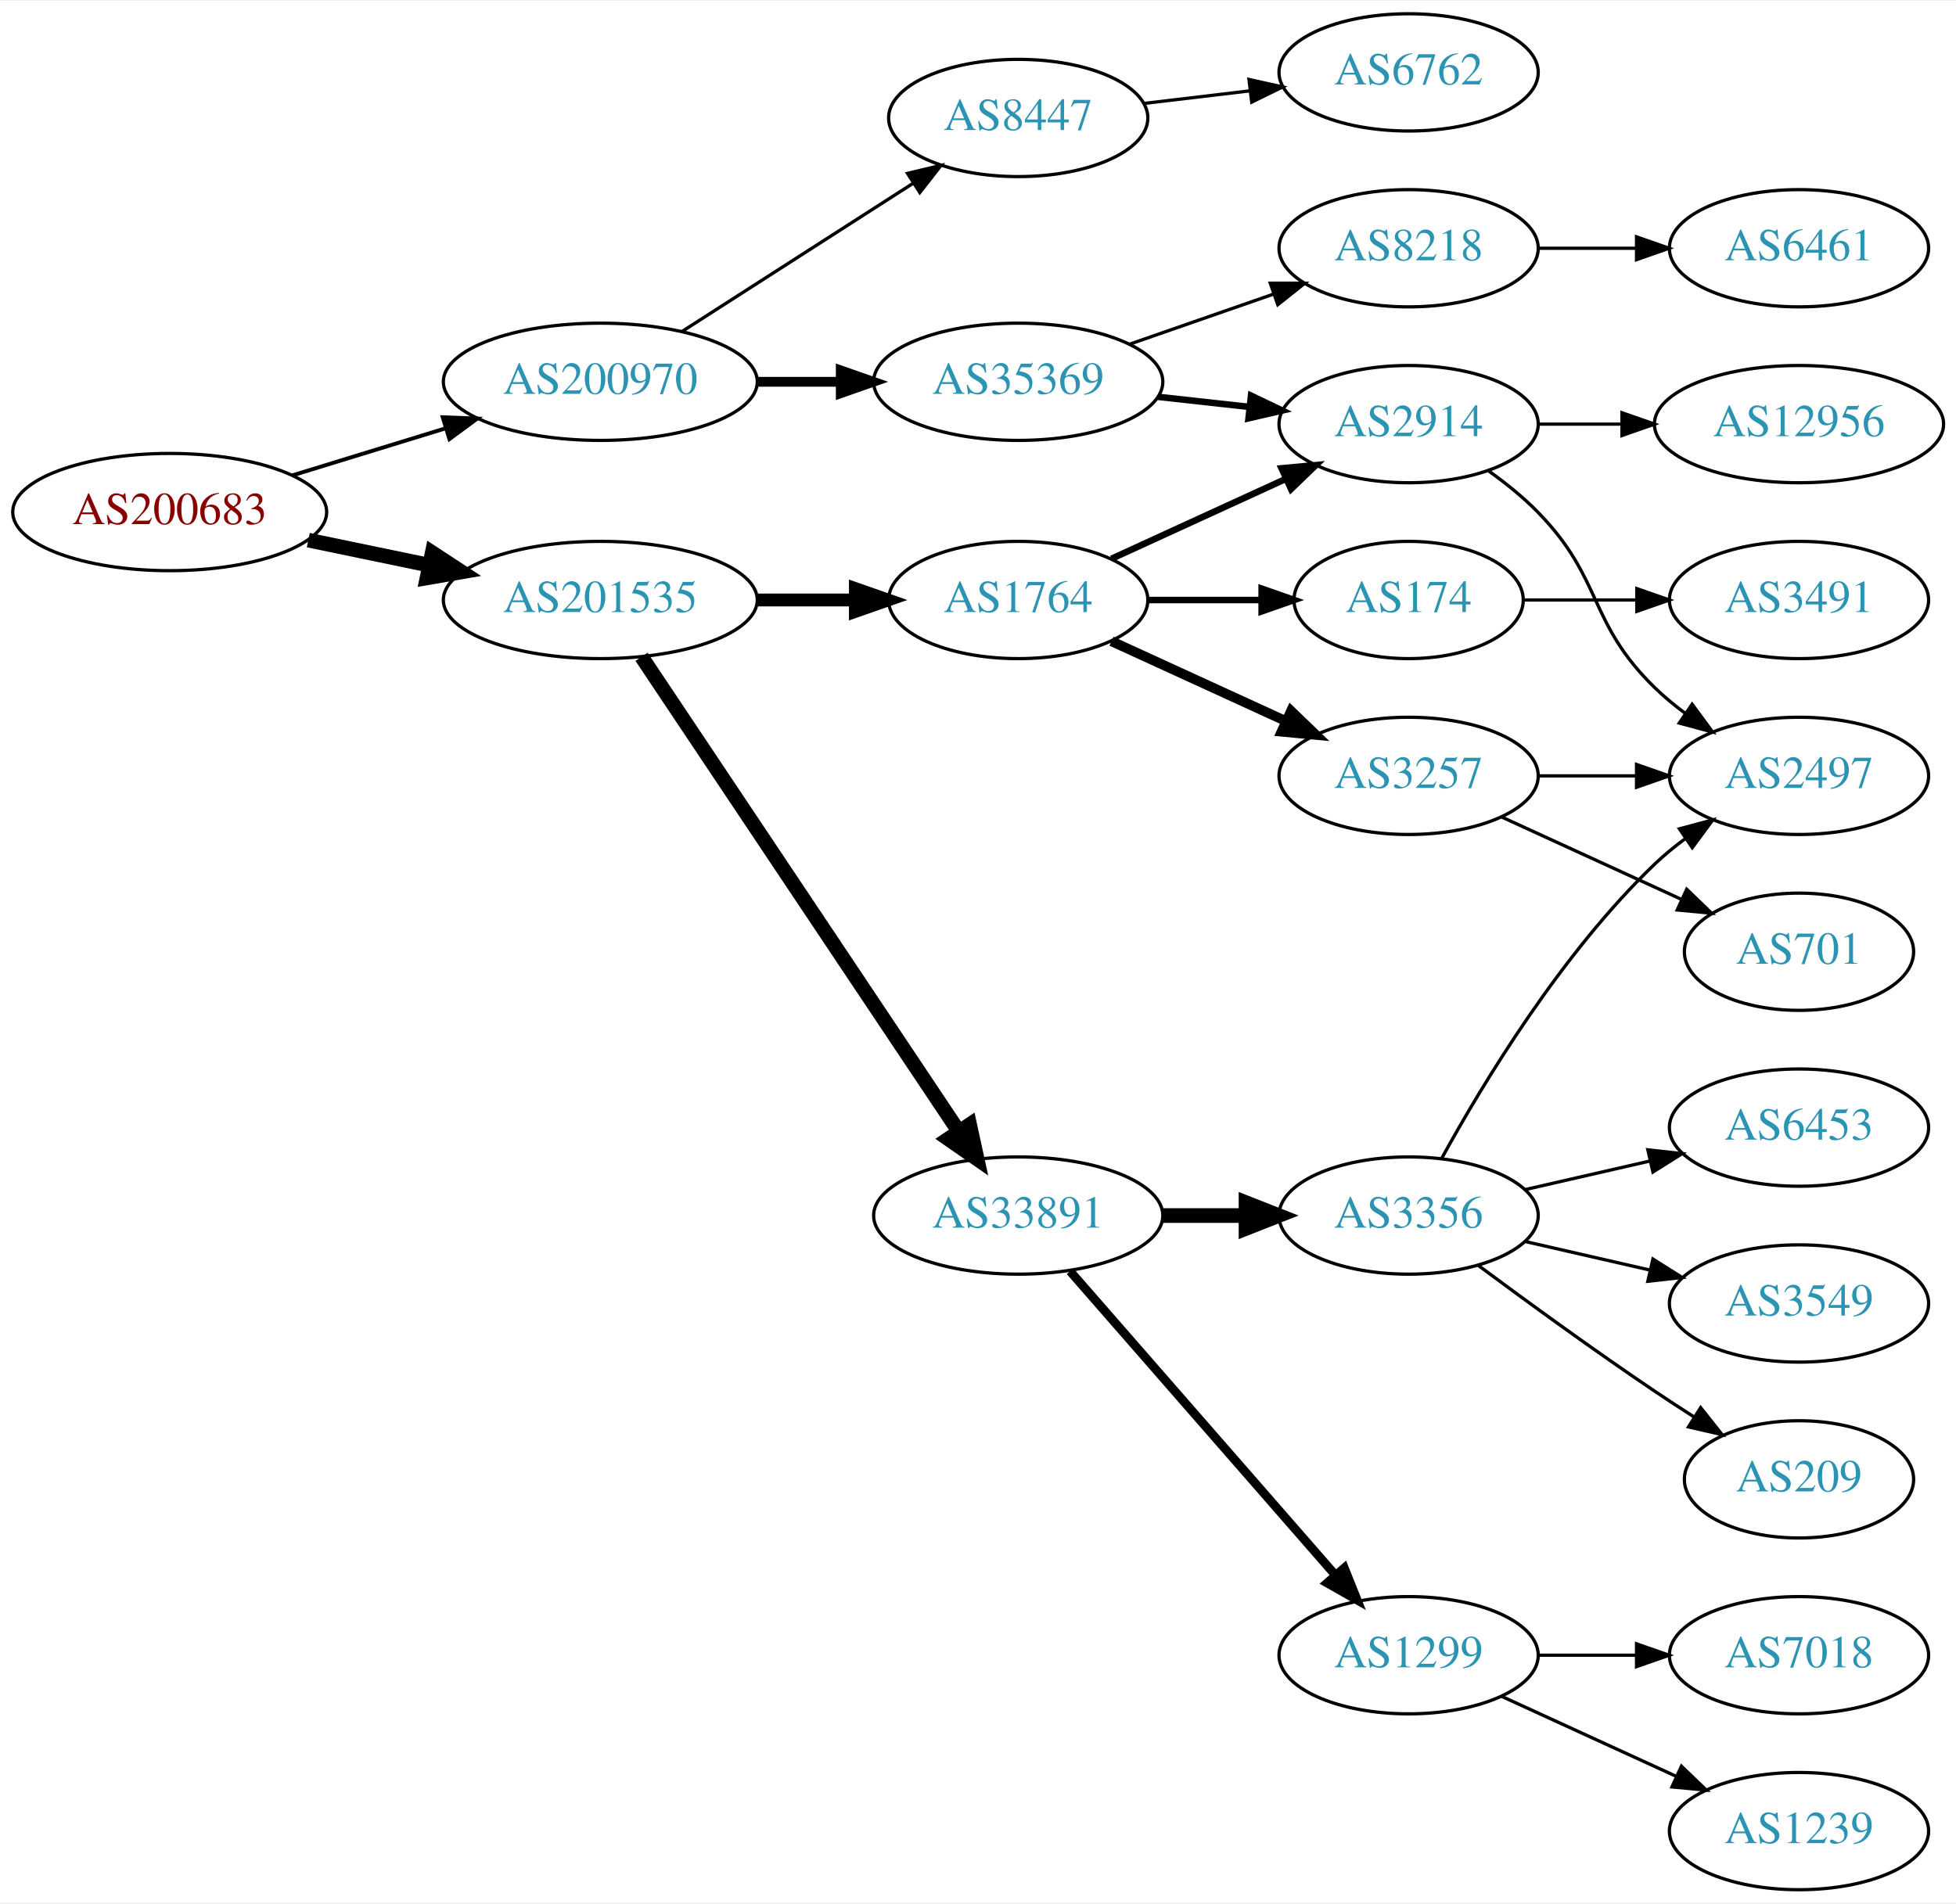
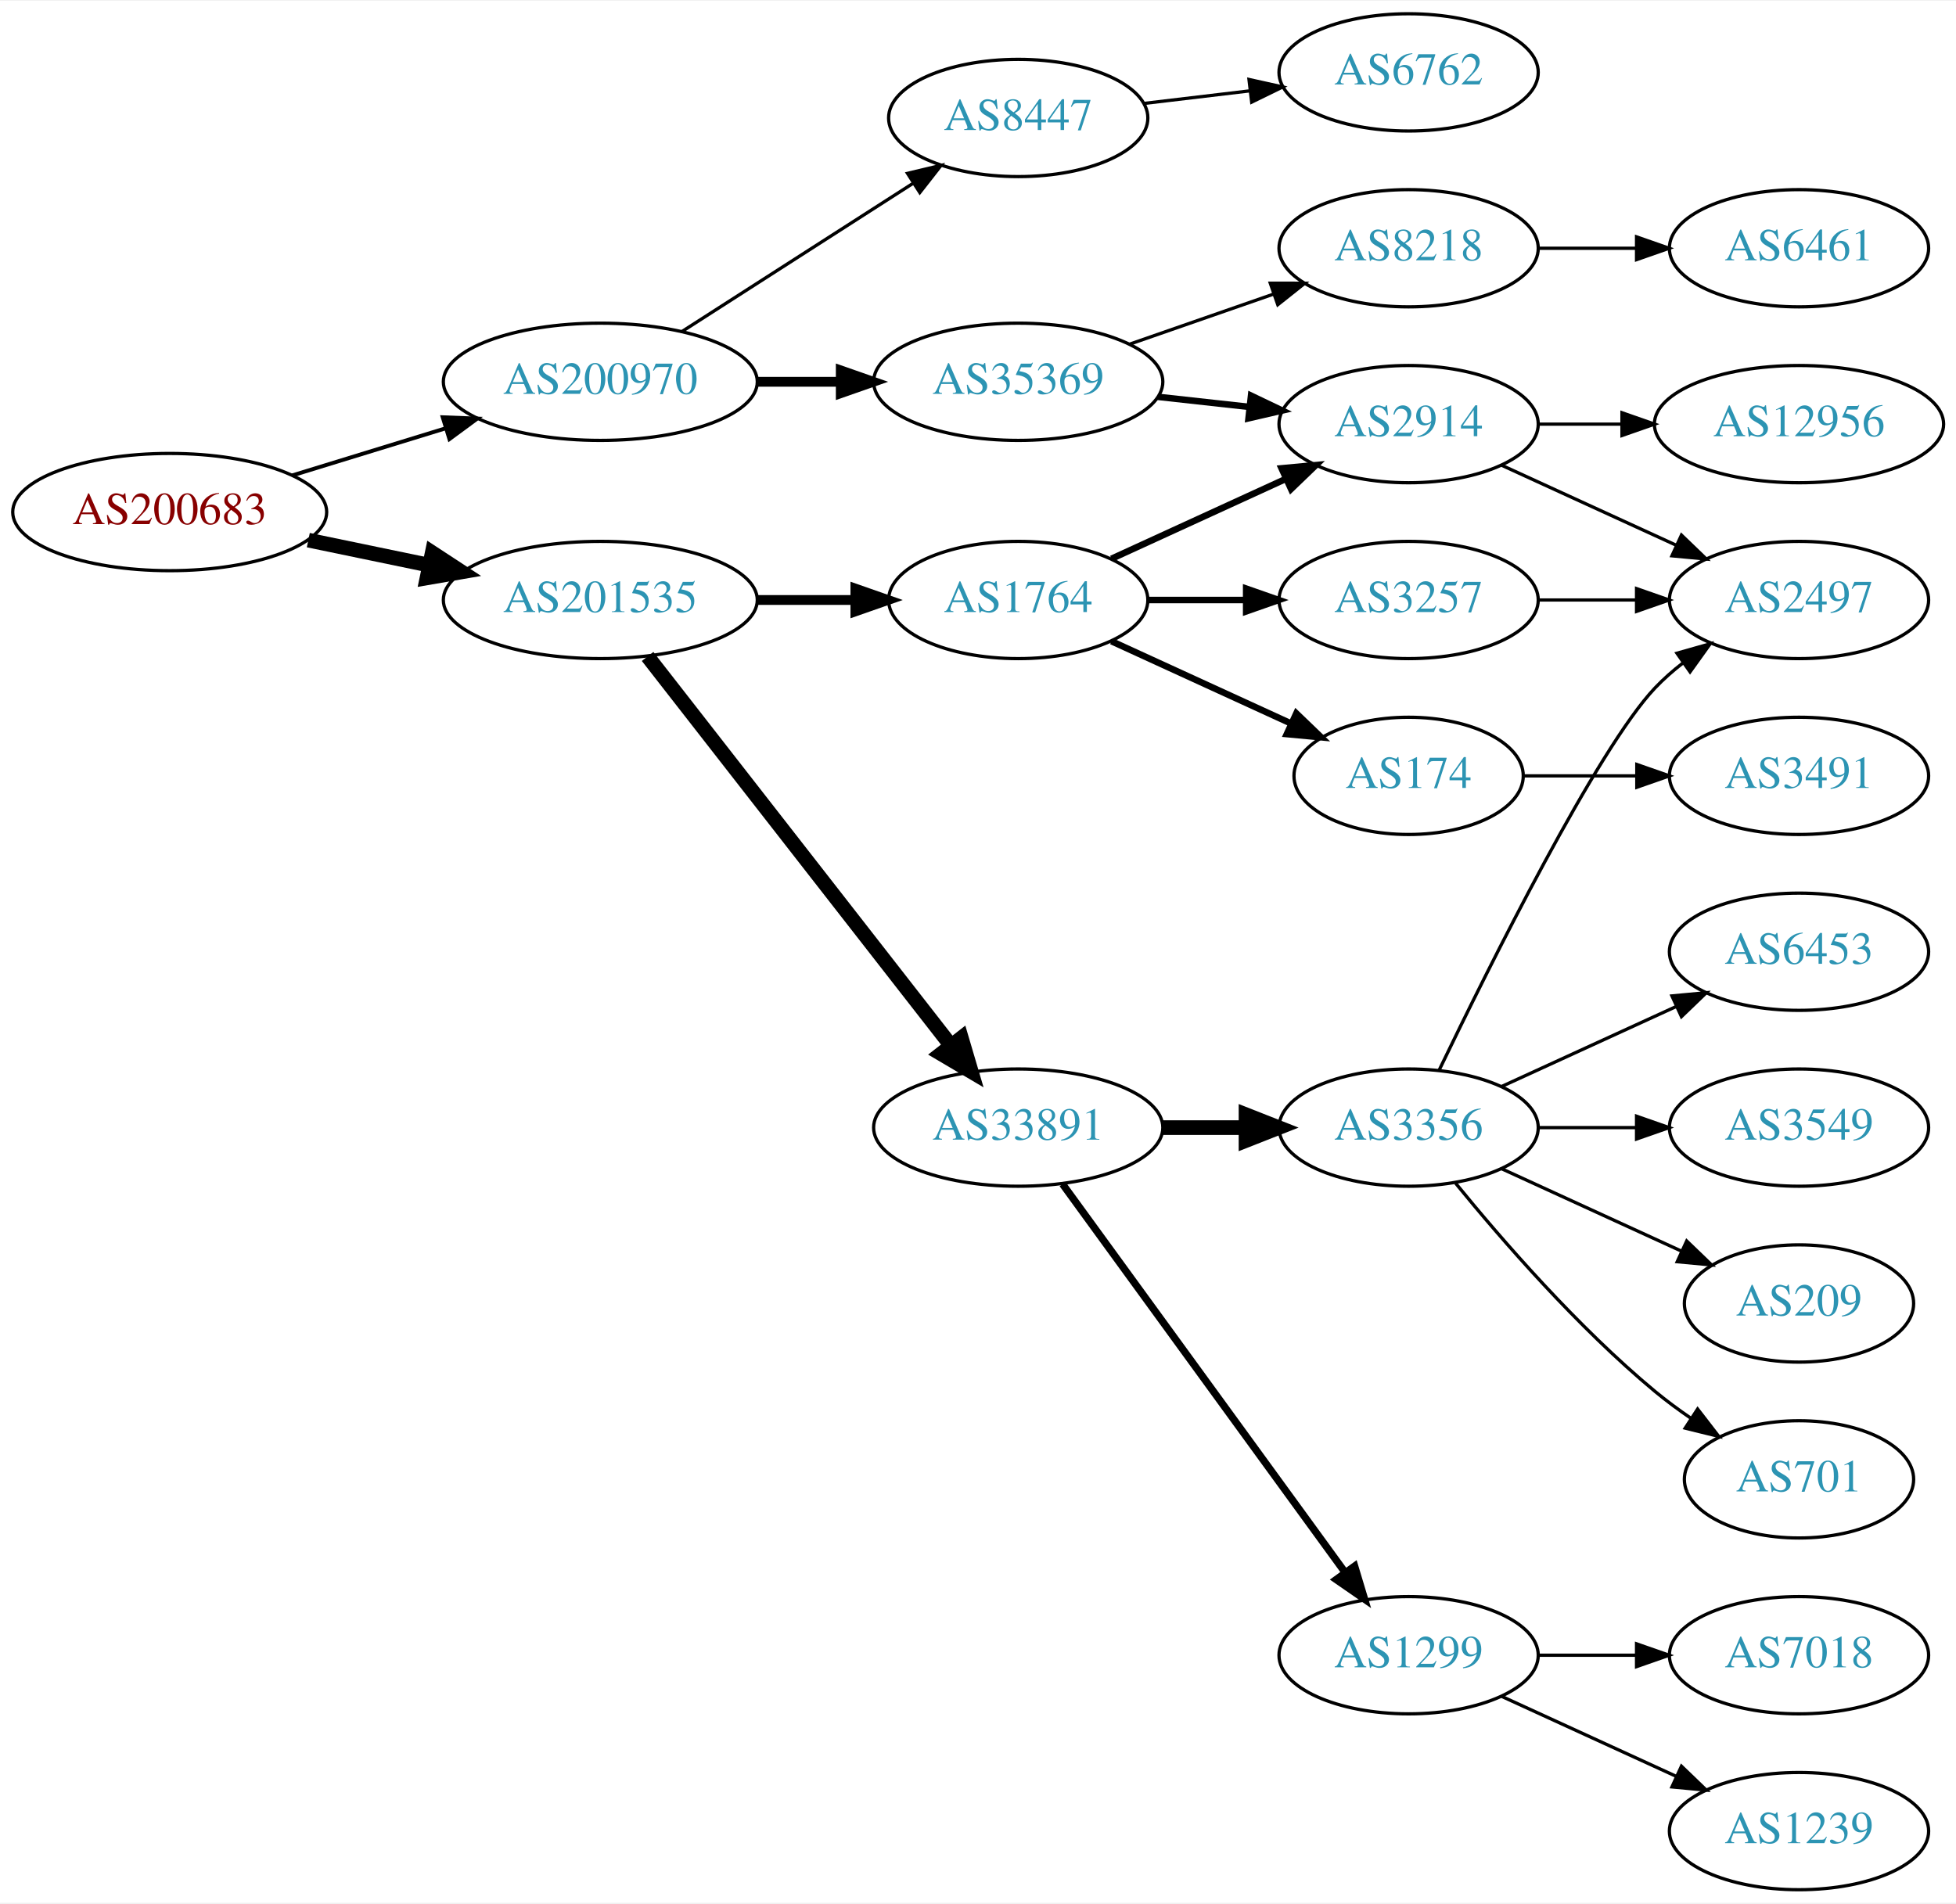
<svg xmlns="http://www.w3.org/2000/svg" xmlns:xlink="http://www.w3.org/1999/xlink" width="600pt" height="584pt" viewBox="0.00 0.00 600.46 584.00">
  <g id="graph0" class="graph" transform="scale(1 1) rotate(0) translate(4 580)">
    <polygon fill="white" stroke="none" points="-4,4 -4,-580 596.46,-580 596.46,4 -4,4" />
    <g id="node1" class="node">
      <g id="a_node1">
        <a xlink:href="/asn/200683" xlink:title="AS200683 ~ Elektro Puehringer GmbH [AT]">
          <ellipse fill="#ffffff" stroke="black" cx="48.096" cy="-423" rx="48.192" ry="18" />
          <text text-anchor="middle" x="48.096" y="-419.3" font-family="Times,serif" font-size="14.00" fill="#880000">AS200683</text>
        </a>
      </g>
    </g>
    <g id="node2" class="node">
      <g id="a_node2">
        <a xlink:href="/asn/200970" xlink:title="AS200970 ~ Riepert Informationstechnologie OG [AT]">
          <ellipse fill="#ffffff" stroke="black" cx="180.287" cy="-463" rx="48.192" ry="18" />
          <text text-anchor="middle" x="180.287" y="-459.3" font-family="Times,serif" font-size="14.00" fill="#2c94b3">AS200970</text>
        </a>
      </g>
    </g>
    <g id="edge1" class="edge">
      <path fill="none" stroke="black" stroke-width="1.2" d="M85.708,-434.249C100.268,-438.722 117.196,-443.923 132.62,-448.662" />
      <polygon fill="black" stroke="black" stroke-width="1.2" points="131.912,-452.106 142.499,-451.697 133.968,-445.415 131.912,-452.106" />
    </g>
    <g id="node3" class="node">
      <g id="a_node3">
        <a xlink:href="/asn/201535" xlink:title="AS201535 ~ andom-tec [AT]">
          <ellipse fill="#ffffff" stroke="black" cx="180.287" cy="-396" rx="48.192" ry="18" />
          <text text-anchor="middle" x="180.287" y="-392.3" font-family="Times,serif" font-size="14.00" fill="#2c94b3">AS201535</text>
        </a>
      </g>
    </g>
    <g id="edge2" class="edge">
      <path fill="none" stroke="black" stroke-width="4.5" d="M90.647,-414.383C102.391,-411.947 115.316,-409.267 127.579,-406.724" />
      <polygon fill="black" stroke="black" stroke-width="4.5" points="128.692,-410.514 137.684,-404.628 127.093,-402.803 128.692,-410.514" />
    </g>
    <g id="node4" class="node">
      <g id="a_node4">
-         <a xlink:href="/asn/35369" xlink:title="AS35369 ~ LAGIS-AS [AT]">
+         <a xlink:href="/asn/35369" xlink:title="AS35369 ~ LINZAG-TELEKOM-AS [AT]">
          <ellipse fill="#ffffff" stroke="black" cx="308.579" cy="-463" rx="44.393" ry="18" />
          <text text-anchor="middle" x="308.579" y="-459.3" font-family="Times,serif" font-size="14.00" fill="#2c94b3">AS35369</text>
        </a>
      </g>
    </g>
    <g id="edge3" class="edge">
      <path fill="none" stroke="black" stroke-width="3" d="M228.673,-463C236.933,-463 245.578,-463 253.99,-463" />
      <polygon fill="black" stroke="black" stroke-width="3" points="254.096,-466.5 264.096,-463 254.096,-459.5 254.096,-466.5" />
    </g>
    <g id="node5" class="node">
      <g id="a_node5">
        <a xlink:href="/asn/8447" xlink:title="AS8447 ~ A1 Telekom Austria AG [AT]">
          <ellipse fill="#ffffff" stroke="black" cx="308.579" cy="-544" rx="39.794" ry="18" />
          <text text-anchor="middle" x="308.579" y="-540.3" font-family="Times,serif" font-size="14.00" fill="#2c94b3">AS8447</text>
        </a>
      </g>
    </g>
    <g id="edge4" class="edge">
      <path fill="none" stroke="black" d="M205.339,-478.426C225.467,-491.336 254.333,-509.849 276.263,-523.915" />
      <polygon fill="black" stroke="black" points="274.584,-526.996 284.891,-529.449 278.363,-521.104 274.584,-526.996" />
    </g>
    <g id="node12" class="node">
      <g id="a_node12">
+         <a xlink:href="/asn/33891" xlink:title="AS33891 ~ CORE-BACKBONE GMBH GLOBAL NETWORK [DE]">
+           <ellipse fill="#ffffff" stroke="black" cx="308.579" cy="-234" rx="44.393" ry="18" />
+           <text text-anchor="middle" x="308.579" y="-230.3" font-family="Times,serif" font-size="14.00" fill="#2c94b3">AS33891</text>
+         </a>
+       </g>
+     </g>
+     <g id="edge11" class="edge">
+       <path fill="none" stroke="black" stroke-width="4.5" d="M194.803,-378.663C217.116,-350.04 261.766,-292.767 287.689,-259.514" />
+       <polygon fill="black" stroke="black" stroke-width="4.5" points="291.118,-261.52 294.161,-251.212 284.907,-256.678 291.118,-261.52" />
+     </g>
+     <g id="node13" class="node">
+       <g id="a_node13">
        <a xlink:href="/asn/1764" xlink:title="AS1764 ~ NEXTLAYER-AS [AT]">
          <ellipse fill="#ffffff" stroke="black" cx="308.579" cy="-396" rx="39.794" ry="18" />
          <text text-anchor="middle" x="308.579" y="-392.3" font-family="Times,serif" font-size="14.00" fill="#2c94b3">AS1764</text>
        </a>
      </g>
    </g>
-     <g id="edge11" class="edge">
-       <path fill="none" stroke="black" stroke-width="3.938" d="M228.673,-396C238.439,-396 248.742,-396 258.565,-396" />
-       <polygon fill="black" stroke="black" stroke-width="3.938" points="258.584,-399.5 268.584,-396 258.584,-392.5 258.584,-399.5" />
-     </g>
-     <g id="node13" class="node">
-       <g id="a_node13">
-         <a xlink:href="/asn/33891" xlink:title="AS33891 ~ CORE-BACKBONE GMBH GLOBAL NETWORK [DE]">
-           <ellipse fill="#ffffff" stroke="black" cx="308.579" cy="-207" rx="44.393" ry="18" />
-           <text text-anchor="middle" x="308.579" y="-203.3" font-family="Times,serif" font-size="14.00" fill="#2c94b3">AS33891</text>
-         </a>
-       </g>
-     </g>
    <g id="edge12" class="edge">
-       <path fill="none" stroke="black" stroke-width="4.5" d="M192.942,-378.558C215.216,-345.225 263.936,-272.314 290.116,-233.134" />
-       <polygon fill="black" stroke="black" stroke-width="4.5" points="293.67,-234.902 295.952,-224.4 287.123,-230.527 293.67,-234.902" />
+       <path fill="none" stroke="black" stroke-width="3" d="M228.673,-396C238.439,-396 248.742,-396 258.565,-396" />
+       <polygon fill="black" stroke="black" stroke-width="3" points="258.584,-399.5 268.584,-396 258.584,-392.5 258.584,-399.5" />
    </g>
    <g id="node6" class="node">
      <g id="a_node6">
        <a xlink:href="/asn/2914" xlink:title="AS2914 ~ NTT America, Inc. [US]">
          <ellipse fill="#ffffff" stroke="black" cx="428.422" cy="-450" rx="39.794" ry="18" />
          <text text-anchor="middle" x="428.422" y="-446.3" font-family="Times,serif" font-size="14.00" fill="#2c94b3">AS2914</text>
        </a>
      </g>
    </g>
    <g id="edge5" class="edge">
      <path fill="none" stroke="black" stroke-width="2" d="M351.458,-458.38C360.494,-457.383 370.116,-456.322 379.367,-455.301" />
      <polygon fill="black" stroke="black" stroke-width="2" points="380.048,-458.747 389.604,-454.172 379.28,-451.79 380.048,-458.747" />
    </g>
    <g id="node7" class="node">
      <g id="a_node7">
        <a xlink:href="/asn/8218" xlink:title="AS8218 ~ legacy Neotelecoms [FR]">
          <ellipse fill="#ffffff" stroke="black" cx="428.422" cy="-504" rx="39.794" ry="18" />
          <text text-anchor="middle" x="428.422" y="-500.3" font-family="Times,serif" font-size="14.00" fill="#2c94b3">AS8218</text>
        </a>
      </g>
    </g>
    <g id="edge6" class="edge">
      <path fill="none" stroke="black" d="M342.718,-474.53C356.436,-479.302 372.475,-484.883 386.885,-489.896" />
      <polygon fill="black" stroke="black" points="385.956,-493.279 396.551,-493.26 388.257,-486.668 385.956,-493.279" />
    </g>
-     <g id="node8" class="node">
-       <g id="a_node8">
+     <g id="node11" class="node">
+       <g id="a_node11">
        <a xlink:href="/asn/6762" xlink:title="AS6762 ~ TELECOM ITALIA SPARKLE S.p.A. [IT]">
          <ellipse fill="#ffffff" stroke="black" cx="428.422" cy="-558" rx="39.794" ry="18" />
          <text text-anchor="middle" x="428.422" y="-554.3" font-family="Times,serif" font-size="14.00" fill="#2c94b3">AS6762</text>
        </a>
      </g>
    </g>
-     <g id="edge7" class="edge">
+     <g id="edge10" class="edge">
      <path fill="none" stroke="black" d="M347.189,-548.468C357.5,-549.693 368.818,-551.038 379.618,-552.321" />
      <polygon fill="black" stroke="black" points="379.421,-555.822 389.765,-553.526 380.247,-548.871 379.421,-555.822" />
    </g>
-     <g id="node10" class="node">
-       <g id="a_node10">
+     <g id="node8" class="node">
+       <g id="a_node8">
        <a xlink:href="/asn/2497" xlink:title="AS2497 ~ Internet Initiative Japan Inc. [JP]">
-           <ellipse fill="#ffffff" stroke="black" cx="548.264" cy="-342" rx="39.794" ry="18" />
-           <text text-anchor="middle" x="548.264" y="-338.3" font-family="Times,serif" font-size="14.00" fill="#2c94b3">AS2497</text>
-         </a>
-       </g>
-     </g>
-     <g id="edge9" class="edge">
-       <path fill="none" stroke="black" d="M453.016,-435.611C458.272,-431.852 463.603,-427.563 468.068,-423 488.24,-402.383 483.375,-389.094 504.068,-369 506.913,-366.237 510.087,-363.614 513.387,-361.166" />
-       <polygon fill="black" stroke="black" points="515.453,-363.994 521.735,-355.462 511.504,-358.214 515.453,-363.994" />
-     </g>
-     <g id="node11" class="node">
-       <g id="a_node11">
+           <ellipse fill="#ffffff" stroke="black" cx="548.264" cy="-396" rx="39.794" ry="18" />
+           <text text-anchor="middle" x="548.264" y="-392.3" font-family="Times,serif" font-size="14.00" fill="#2c94b3">AS2497</text>
+         </a>
+       </g>
+     </g>
+     <g id="edge7" class="edge">
+       <path fill="none" stroke="black" d="M457.05,-437.339C473.007,-430.027 493.278,-420.739 510.561,-412.819" />
+       <polygon fill="black" stroke="black" points="512.175,-415.929 519.808,-408.581 509.259,-409.565 512.175,-415.929" />
+     </g>
+     <g id="node9" class="node">
+       <g id="a_node9">
        <a xlink:href="/asn/12956" xlink:title="AS12956 ~ TELXIUS [ES]">
          <ellipse fill="#ffffff" stroke="black" cx="548.264" cy="-450" rx="44.393" ry="18" />
          <text text-anchor="middle" x="548.264" y="-446.3" font-family="Times,serif" font-size="14.00" fill="#2c94b3">AS12956</text>
        </a>
      </g>
    </g>
-     <g id="edge10" class="edge">
+     <g id="edge8" class="edge">
      <path fill="none" stroke="black" d="M468.334,-450C476.437,-450 485.112,-450 493.638,-450" />
      <polygon fill="black" stroke="black" points="493.916,-453.5 503.916,-450 493.916,-446.5 493.916,-453.5" />
    </g>
-     <g id="node9" class="node">
-       <g id="a_node9">
-         <a xlink:href="/asn/6461" xlink:title="AS6461 ~ Zayo Bandwidth [US]">
+     <g id="node10" class="node">
+       <g id="a_node10">
+         <a xlink:href="/asn/6461" xlink:title="AS6461 ~ ZAYO-6461 [US]">
          <ellipse fill="#ffffff" stroke="black" cx="548.264" cy="-504" rx="39.794" ry="18" />
          <text text-anchor="middle" x="548.264" y="-500.3" font-family="Times,serif" font-size="14.00" fill="#2c94b3">AS6461</text>
        </a>
      </g>
    </g>
-     <g id="edge8" class="edge">
+     <g id="edge9" class="edge">
      <path fill="none" stroke="black" d="M468.334,-504C477.888,-504 488.237,-504 498.2,-504" />
      <polygon fill="black" stroke="black" points="498.392,-507.5 508.392,-504 498.392,-500.5 498.392,-507.5" />
    </g>
-     <g id="edge14" class="edge">
-       <path fill="none" stroke="black" stroke-width="2" d="M337.208,-408.661C353.165,-415.973 373.435,-425.261 390.718,-433.181" />
-       <polygon fill="black" stroke="black" stroke-width="2" points="389.417,-436.435 399.966,-437.419 392.333,-430.071 389.417,-436.435" />
-     </g>
    <g id="node14" class="node">
      <g id="a_node14">
-         <a xlink:href="/asn/174" xlink:title="AS174 ~ Cogent Communications [US]">
-           <ellipse fill="#ffffff" stroke="black" cx="428.422" cy="-396" rx="35.194" ry="18" />
-           <text text-anchor="middle" x="428.422" y="-392.3" font-family="Times,serif" font-size="14.00" fill="#2c94b3">AS174</text>
-         </a>
-       </g>
-     </g>
-     <g id="edge13" class="edge">
-       <path fill="none" stroke="black" stroke-width="2" d="M348.492,-396C359.579,-396 371.738,-396 383.12,-396" />
-       <polygon fill="black" stroke="black" stroke-width="2" points="383.302,-399.5 393.302,-396 383.302,-392.5 383.302,-399.5" />
-     </g>
-     <g id="node15" class="node">
-       <g id="a_node15">
-         <a xlink:href="/asn/3257" xlink:title="AS3257 ~ GTT [DE]">
-           <ellipse fill="#ffffff" stroke="black" cx="428.422" cy="-342" rx="39.794" ry="18" />
-           <text text-anchor="middle" x="428.422" y="-338.3" font-family="Times,serif" font-size="14.00" fill="#2c94b3">AS3257</text>
-         </a>
-       </g>
-     </g>
-     <g id="edge15" class="edge">
-       <path fill="none" stroke="black" stroke-width="3" d="M337.208,-383.339C353.165,-376.027 373.435,-366.739 390.718,-358.819" />
-       <polygon fill="black" stroke="black" stroke-width="3" points="392.333,-361.929 399.966,-354.581 389.417,-355.565 392.333,-361.929" />
-     </g>
-     <g id="node16" class="node">
-       <g id="a_node16">
-         <a xlink:href="/asn/3356" xlink:title="AS3356 ~ Level 3 Parent, LLC [US]">
-           <ellipse fill="#ffffff" stroke="black" cx="428.422" cy="-207" rx="39.794" ry="18" />
-           <text text-anchor="middle" x="428.422" y="-203.3" font-family="Times,serif" font-size="14.00" fill="#2c94b3">AS3356</text>
-         </a>
-       </g>
-     </g>
-     <g id="edge16" class="edge">
-       <path fill="none" stroke="black" stroke-width="4.5" d="M352.79,-207C361.103,-207 369.865,-207 378.348,-207" />
-       <polygon fill="black" stroke="black" stroke-width="4.5" points="378.506,-210.938 388.506,-207 378.506,-203.063 378.506,-210.938" />
-     </g>
-     <g id="node17" class="node">
-       <g id="a_node17">
        <a xlink:href="/asn/1299" xlink:title="AS1299 ~ Telia Carrier [EU]">
          <ellipse fill="#ffffff" stroke="black" cx="428.422" cy="-72" rx="39.794" ry="18" />
          <text text-anchor="middle" x="428.422" y="-68.3" font-family="Times,serif" font-size="14.00" fill="#2c94b3">AS1299</text>
        </a>
      </g>
    </g>
-     <g id="edge17" class="edge">
-       <path fill="none" stroke="black" stroke-width="2.7" d="M324.504,-189.902C345.046,-166.369 382.165,-123.845 405.762,-96.813" />
-       <polygon fill="black" stroke="black" stroke-width="2.7" points="408.679,-98.794 412.618,-88.959 403.405,-94.191 408.679,-98.794" />
+     <g id="edge13" class="edge">
+       <path fill="none" stroke="black" stroke-width="2.25" d="M322.19,-216.663C343.011,-188.04 384.673,-130.767 408.862,-97.514" />
+       <polygon fill="black" stroke="black" stroke-width="2.25" points="411.849,-99.358 414.901,-89.212 406.188,-95.24 411.849,-99.358" />
+     </g>
+     <g id="node15" class="node">
+       <g id="a_node15">
+         <a xlink:href="/asn/3356" xlink:title="AS3356 ~ Level 3 Parent, LLC [US]">
+           <ellipse fill="#ffffff" stroke="black" cx="428.422" cy="-234" rx="39.794" ry="18" />
+           <text text-anchor="middle" x="428.422" y="-230.3" font-family="Times,serif" font-size="14.00" fill="#2c94b3">AS3356</text>
+         </a>
+       </g>
+     </g>
+     <g id="edge14" class="edge">
+       <path fill="none" stroke="black" stroke-width="4.5" d="M352.79,-234C361.103,-234 369.865,-234 378.348,-234" />
+       <polygon fill="black" stroke="black" stroke-width="4.5" points="378.506,-237.938 388.506,-234 378.506,-230.063 378.506,-237.938" />
+     </g>
+     <g id="edge24" class="edge">
+       <path fill="none" stroke="black" stroke-width="2" d="M337.208,-408.661C353.165,-415.973 373.435,-425.261 390.718,-433.181" />
+       <polygon fill="black" stroke="black" stroke-width="2" points="389.417,-436.435 399.966,-437.419 392.333,-430.071 389.417,-436.435" />
+     </g>
+     <g id="node22" class="node">
+       <g id="a_node22">
+         <a xlink:href="/asn/174" xlink:title="AS174 ~ Cogent Communications [US]">
+           <ellipse fill="#ffffff" stroke="black" cx="428.422" cy="-342" rx="35.194" ry="18" />
+           <text text-anchor="middle" x="428.422" y="-338.3" font-family="Times,serif" font-size="14.00" fill="#2c94b3">AS174</text>
+         </a>
+       </g>
+     </g>
+     <g id="edge22" class="edge">
+       <path fill="none" stroke="black" stroke-width="2" d="M337.208,-383.339C353.624,-375.817 374.606,-366.202 392.203,-358.139" />
+       <polygon fill="black" stroke="black" stroke-width="2" points="393.947,-361.189 401.58,-353.842 391.031,-354.826 393.947,-361.189" />
    </g>
    <g id="node23" class="node">
      <g id="a_node23">
-         <a xlink:href="/asn/3491" xlink:title="AS3491 ~ PCCW Global, Inc. [US]">
-           <ellipse fill="#ffffff" stroke="black" cx="548.264" cy="-396" rx="39.794" ry="18" />
-           <text text-anchor="middle" x="548.264" y="-392.3" font-family="Times,serif" font-size="14.00" fill="#2c94b3">AS3491</text>
-         </a>
-       </g>
-     </g>
-     <g id="edge24" class="edge">
-       <path fill="none" stroke="black" d="M463.823,-396C474.647,-396 486.815,-396 498.442,-396" />
-       <polygon fill="black" stroke="black" points="498.473,-399.5 508.473,-396 498.473,-392.5 498.473,-399.5" />
-     </g>
-     <g id="edge26" class="edge">
-       <path fill="none" stroke="black" d="M468.334,-342C477.888,-342 488.237,-342 498.2,-342" />
-       <polygon fill="black" stroke="black" points="498.392,-345.5 508.392,-342 498.392,-338.5 498.392,-345.5" />
-     </g>
-     <g id="node24" class="node">
-       <g id="a_node24">
-         <a xlink:href="/asn/701" xlink:title="AS701 ~ UUNET [US]">
-           <ellipse fill="#ffffff" stroke="black" cx="548.264" cy="-288" rx="35.194" ry="18" />
-           <text text-anchor="middle" x="548.264" y="-284.3" font-family="Times,serif" font-size="14.00" fill="#2c94b3">AS701</text>
-         </a>
-       </g>
-     </g>
-     <g id="edge25" class="edge">
-       <path fill="none" stroke="black" d="M457.05,-329.339C473.467,-321.817 494.448,-312.202 512.045,-304.139" />
-       <polygon fill="black" stroke="black" points="513.79,-307.189 521.422,-299.842 510.873,-300.826 513.79,-307.189" />
-     </g>
-     <g id="edge18" class="edge">
-       <path fill="none" stroke="black" d="M438.663,-224.713C451.208,-247.561 475.385,-287.611 504.068,-315 506.936,-317.739 510.125,-320.347 513.434,-322.785" />
-       <polygon fill="black" stroke="black" points="511.558,-325.742 521.793,-328.477 515.497,-319.956 511.558,-325.742" />
-     </g>
-     <g id="node18" class="node">
-       <g id="a_node18">
-         <a xlink:href="/asn/6453" xlink:title="AS6453 ~ TATA COMMUNICATIONS (AMERICA) INC [US]">
-           <ellipse fill="#ffffff" stroke="black" cx="548.264" cy="-234" rx="39.794" ry="18" />
-           <text text-anchor="middle" x="548.264" y="-230.3" font-family="Times,serif" font-size="14.00" fill="#2c94b3">AS6453</text>
-         </a>
-       </g>
-     </g>
-     <g id="edge19" class="edge">
-       <path fill="none" stroke="black" d="M464.141,-214.955C476.141,-217.704 489.762,-220.825 502.454,-223.733" />
-       <polygon fill="black" stroke="black" points="501.857,-227.187 512.386,-226.009 503.42,-220.364 501.857,-227.187" />
-     </g>
-     <g id="node19" class="node">
-       <g id="a_node19">
-         <a xlink:href="/asn/3549" xlink:title="AS3549 ~ Level 3 Parent, LLC [US]">
-           <ellipse fill="#ffffff" stroke="black" cx="548.264" cy="-180" rx="39.794" ry="18" />
-           <text text-anchor="middle" x="548.264" y="-176.3" font-family="Times,serif" font-size="14.00" fill="#2c94b3">AS3549</text>
-         </a>
-       </g>
-     </g>
-     <g id="edge20" class="edge">
-       <path fill="none" stroke="black" d="M464.141,-199.045C476.141,-196.296 489.762,-193.175 502.454,-190.267" />
-       <polygon fill="black" stroke="black" points="503.42,-193.636 512.386,-187.991 501.857,-186.813 503.42,-193.636" />
-     </g>
-     <g id="node20" class="node">
-       <g id="a_node20">
-         <a xlink:href="/asn/209" xlink:title="AS209 ~ CenturyLink Communications, LLC [US]">
-           <ellipse fill="#ffffff" stroke="black" cx="548.264" cy="-126" rx="35.194" ry="18" />
-           <text text-anchor="middle" x="548.264" y="-122.3" font-family="Times,serif" font-size="14.00" fill="#2c94b3">AS209</text>
-         </a>
-       </g>
-     </g>
-     <g id="edge21" class="edge">
-       <path fill="none" stroke="black" d="M449.752,-191.723C464.614,-180.696 485.359,-165.593 504.068,-153 507.885,-150.431 511.935,-147.79 515.966,-145.214" />
-       <polygon fill="black" stroke="black" points="518.07,-148.025 524.66,-139.729 514.335,-142.105 518.07,-148.025" />
-     </g>
-     <g id="node21" class="node">
-       <g id="a_node21">
+         <a xlink:href="/asn/3257" xlink:title="AS3257 ~ GTT [DE]">
+           <ellipse fill="#ffffff" stroke="black" cx="428.422" cy="-396" rx="39.794" ry="18" />
+           <text text-anchor="middle" x="428.422" y="-392.3" font-family="Times,serif" font-size="14.00" fill="#2c94b3">AS3257</text>
+         </a>
+       </g>
+     </g>
+     <g id="edge23" class="edge">
+       <path fill="none" stroke="black" stroke-width="2" d="M348.492,-396C358.045,-396 368.395,-396 378.357,-396" />
+       <polygon fill="black" stroke="black" stroke-width="2" points="378.55,-399.5 388.55,-396 378.55,-392.5 378.55,-399.5" />
+     </g>
+     <g id="node16" class="node">
+       <g id="a_node16">
+         <a xlink:href="/asn/1239" xlink:title="AS1239 ~ Sprint [US]">
+           <ellipse fill="#ffffff" stroke="black" cx="548.264" cy="-18" rx="39.794" ry="18" />
+           <text text-anchor="middle" x="548.264" y="-14.3" font-family="Times,serif" font-size="14.00" fill="#2c94b3">AS1239</text>
+         </a>
+       </g>
+     </g>
+     <g id="edge15" class="edge">
+       <path fill="none" stroke="black" d="M457.05,-59.339C473.007,-52.027 493.278,-42.739 510.561,-34.819" />
+       <polygon fill="black" stroke="black" points="512.175,-37.929 519.808,-30.581 509.259,-31.565 512.175,-37.929" />
+     </g>
+     <g id="node17" class="node">
+       <g id="a_node17">
        <a xlink:href="/asn/7018" xlink:title="AS7018 ~ AT&amp;T Services, Inc. [US]">
          <ellipse fill="#ffffff" stroke="black" cx="548.264" cy="-72" rx="39.794" ry="18" />
          <text text-anchor="middle" x="548.264" y="-68.3" font-family="Times,serif" font-size="14.00" fill="#2c94b3">AS7018</text>
        </a>
      </g>
    </g>
-     <g id="edge22" class="edge">
+     <g id="edge16" class="edge">
      <path fill="none" stroke="black" d="M468.334,-72C477.888,-72 488.237,-72 498.2,-72" />
      <polygon fill="black" stroke="black" points="498.392,-75.5 508.392,-72 498.392,-68.5 498.392,-75.5" />
    </g>
-     <g id="node22" class="node">
-       <g id="a_node22">
-         <a xlink:href="/asn/1239" xlink:title="AS1239 ~ Sprint [US]">
-           <ellipse fill="#ffffff" stroke="black" cx="548.264" cy="-18" rx="39.794" ry="18" />
-           <text text-anchor="middle" x="548.264" y="-14.3" font-family="Times,serif" font-size="14.00" fill="#2c94b3">AS1239</text>
-         </a>
-       </g>
-     </g>
-     <g id="edge23" class="edge">
-       <path fill="none" stroke="black" d="M457.05,-59.339C473.007,-52.027 493.278,-42.739 510.561,-34.819" />
-       <polygon fill="black" stroke="black" points="512.175,-37.929 519.808,-30.581 509.259,-31.565 512.175,-37.929" />
+     <g id="edge20" class="edge">
+       <path fill="none" stroke="black" d="M437.769,-251.595C453.236,-283.732 486.381,-350.34 504.068,-369 506.654,-371.728 509.571,-374.294 512.64,-376.677" />
+       <polygon fill="black" stroke="black" points="510.794,-379.658 520.988,-382.543 514.818,-373.93 510.794,-379.658" />
+     </g>
+     <g id="node18" class="node">
+       <g id="a_node18">
+         <a xlink:href="/asn/3549" xlink:title="AS3549 ~ Level 3 Parent, LLC [US]">
+           <ellipse fill="#ffffff" stroke="black" cx="548.264" cy="-234" rx="39.794" ry="18" />
+           <text text-anchor="middle" x="548.264" y="-230.3" font-family="Times,serif" font-size="14.00" fill="#2c94b3">AS3549</text>
+         </a>
+       </g>
+     </g>
+     <g id="edge17" class="edge">
+       <path fill="none" stroke="black" d="M468.334,-234C477.888,-234 488.237,-234 498.2,-234" />
+       <polygon fill="black" stroke="black" points="498.392,-237.5 508.392,-234 498.392,-230.5 498.392,-237.5" />
+     </g>
+     <g id="node19" class="node">
+       <g id="a_node19">
+         <a xlink:href="/asn/209" xlink:title="AS209 ~ CenturyLink Communications, LLC [US]">
+           <ellipse fill="#ffffff" stroke="black" cx="548.264" cy="-180" rx="35.194" ry="18" />
+           <text text-anchor="middle" x="548.264" y="-176.3" font-family="Times,serif" font-size="14.00" fill="#2c94b3">AS209</text>
+         </a>
+       </g>
+     </g>
+     <g id="edge18" class="edge">
+       <path fill="none" stroke="black" d="M457.05,-221.339C473.467,-213.817 494.448,-204.202 512.045,-196.139" />
+       <polygon fill="black" stroke="black" points="513.79,-199.189 521.422,-191.842 510.873,-192.826 513.79,-199.189" />
+     </g>
+     <g id="node20" class="node">
+       <g id="a_node20">
+         <a xlink:href="/asn/701" xlink:title="AS701 ~ UUNET [US]">
+           <ellipse fill="#ffffff" stroke="black" cx="548.264" cy="-126" rx="35.194" ry="18" />
+           <text text-anchor="middle" x="548.264" y="-122.3" font-family="Times,serif" font-size="14.00" fill="#2c94b3">AS701</text>
+         </a>
+       </g>
+     </g>
+     <g id="edge19" class="edge">
+       <path fill="none" stroke="black" d="M442.841,-216.935C456.955,-199.625 480.37,-172.655 504.068,-153 507.531,-150.128 511.324,-147.331 515.178,-144.692" />
+       <polygon fill="black" stroke="black" points="517.14,-147.592 523.611,-139.203 513.321,-141.725 517.14,-147.592" />
+     </g>
+     <g id="node21" class="node">
+       <g id="a_node21">
+         <a xlink:href="/asn/6453" xlink:title="AS6453 ~ TATA COMMUNICATIONS (AMERICA) INC [US]">
+           <ellipse fill="#ffffff" stroke="black" cx="548.264" cy="-288" rx="39.794" ry="18" />
+           <text text-anchor="middle" x="548.264" y="-284.3" font-family="Times,serif" font-size="14.00" fill="#2c94b3">AS6453</text>
+         </a>
+       </g>
+     </g>
+     <g id="edge21" class="edge">
+       <path fill="none" stroke="black" d="M457.05,-246.661C473.007,-253.973 493.278,-263.261 510.561,-271.181" />
+       <polygon fill="black" stroke="black" points="509.259,-274.435 519.808,-275.419 512.175,-268.071 509.259,-274.435" />
+     </g>
+     <g id="node24" class="node">
+       <g id="a_node24">
+         <a xlink:href="/asn/3491" xlink:title="AS3491 ~ PCCW Global, Inc. [US]">
+           <ellipse fill="#ffffff" stroke="black" cx="548.264" cy="-342" rx="39.794" ry="18" />
+           <text text-anchor="middle" x="548.264" y="-338.3" font-family="Times,serif" font-size="14.00" fill="#2c94b3">AS3491</text>
+         </a>
+       </g>
+     </g>
+     <g id="edge26" class="edge">
+       <path fill="none" stroke="black" d="M463.823,-342C474.647,-342 486.815,-342 498.442,-342" />
+       <polygon fill="black" stroke="black" points="498.473,-345.5 508.473,-342 498.473,-338.5 498.473,-345.5" />
+     </g>
+     <g id="edge25" class="edge">
+       <path fill="none" stroke="black" d="M468.334,-396C477.888,-396 488.237,-396 498.2,-396" />
+       <polygon fill="black" stroke="black" points="498.392,-399.5 508.392,-396 498.392,-392.5 498.392,-399.5" />
    </g>
  </g>
</svg>
